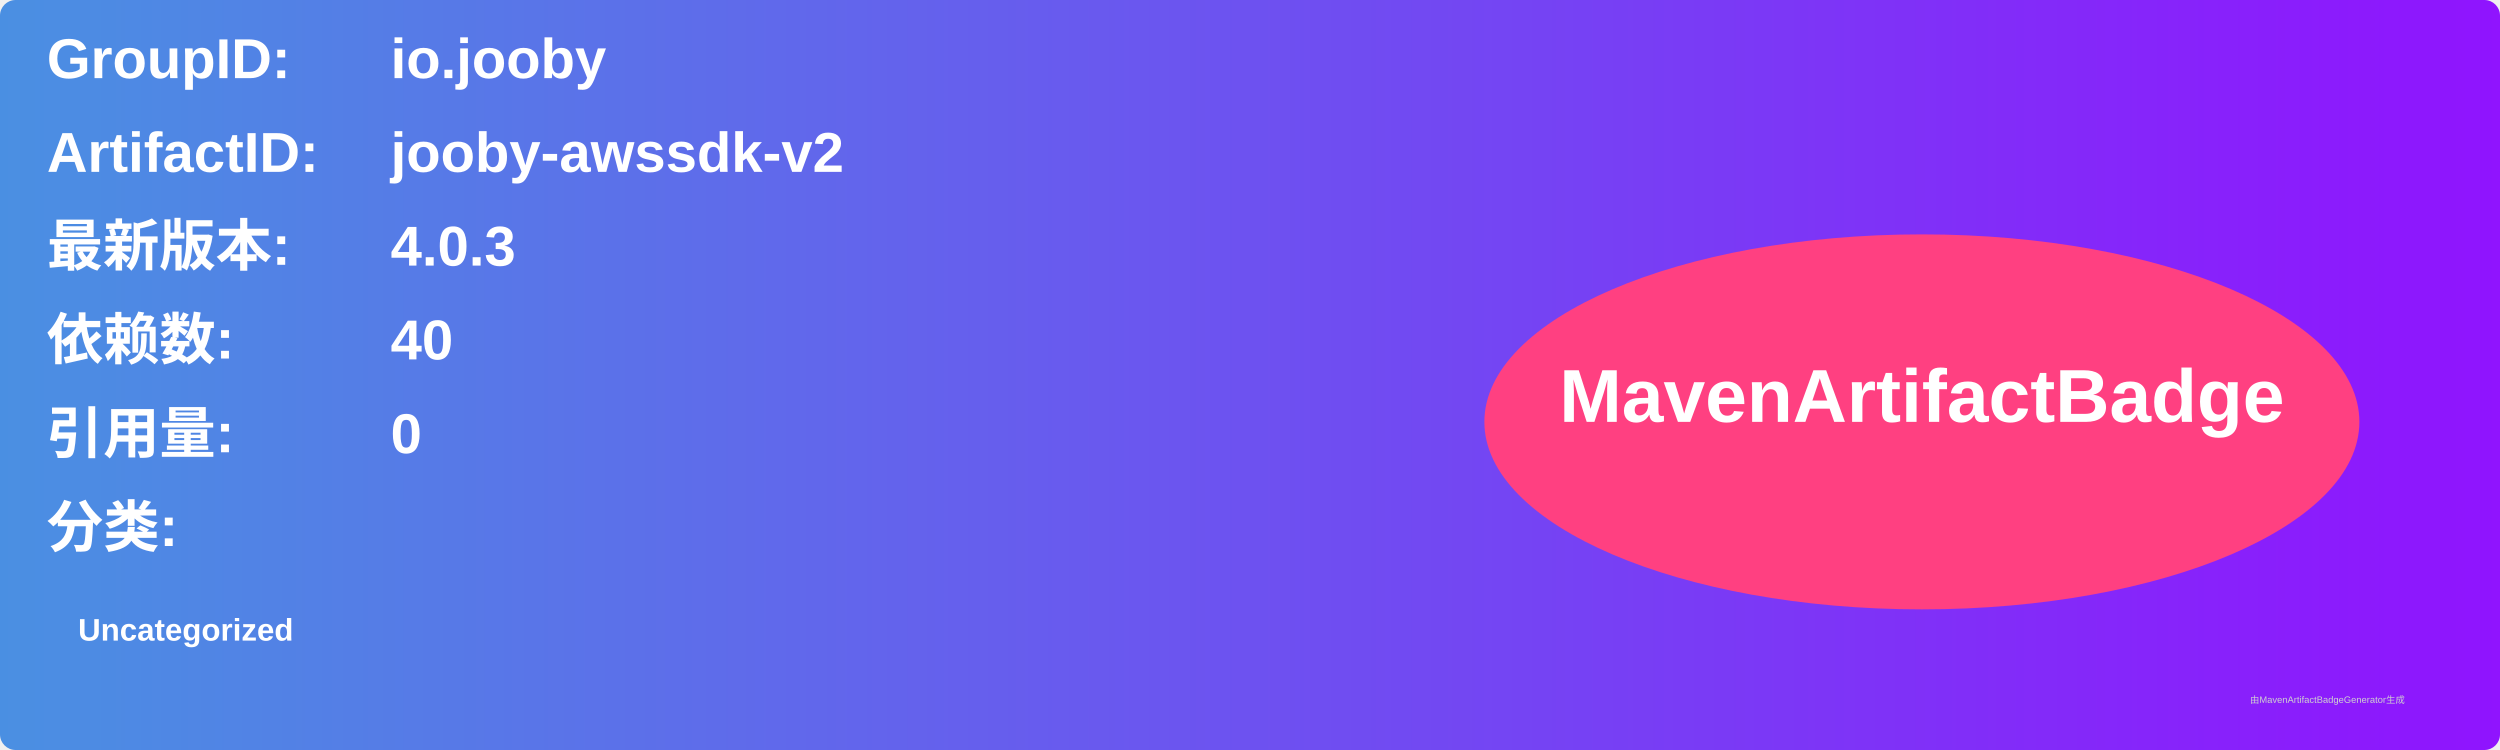
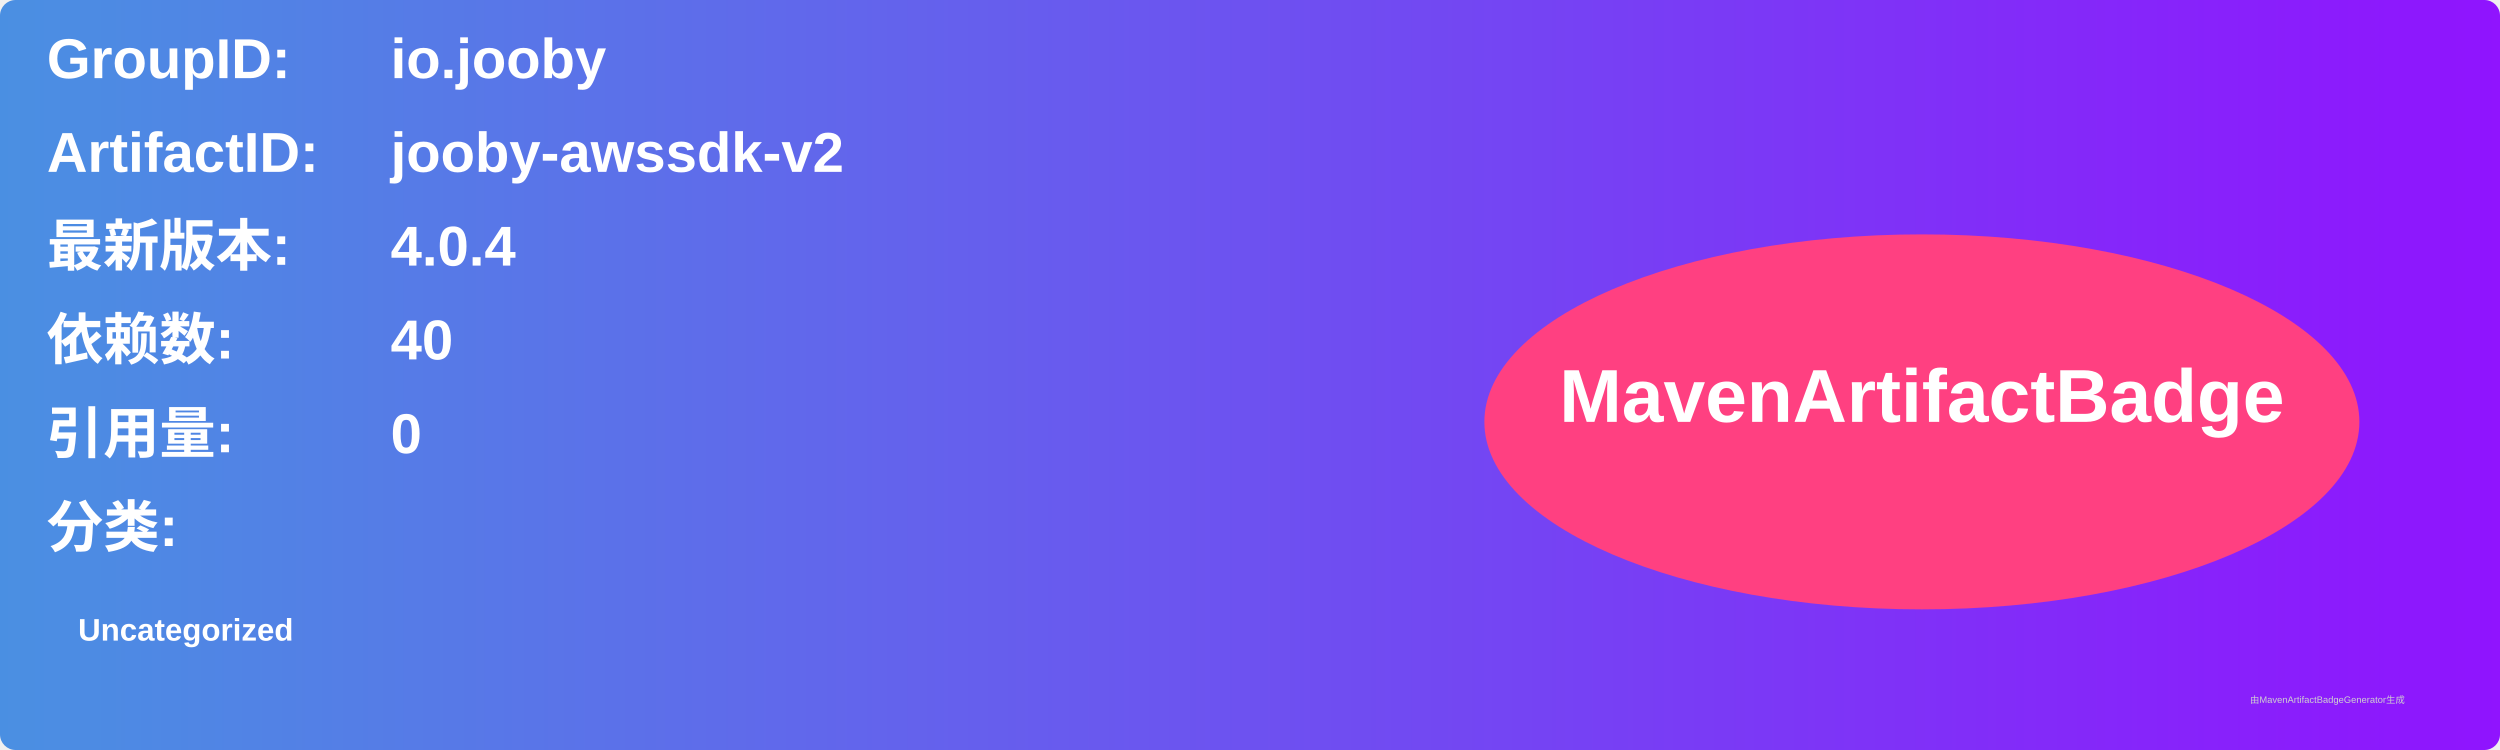
<svg xmlns="http://www.w3.org/2000/svg" width="800" height="240" viewBox="0 0 800 240">
  <linearGradient id="grad" x1="0%" y1="0%" x2="100%" y2="0%">
    <stop offset="0%" stop-color="#4a90e2" />
    <stop offset="100%" stop-color="#9013fe" />
  </linearGradient>
  <rect width="100%" height="100%" rx="5" ry="5" fill="url(#grad)" />
  <g transform="translate(15, 15)">
    <text x="0" y="10" font-family="Arial" font-size="18" fill="white" font-weight="bold" width="260">GroupID:</text>
    <text x="110" y="10" font-family="Arial" font-size="18" fill="white" font-weight="bold" width="460">io.jooby</text>
    <text x="0" y="40" font-family="Arial" font-size="18" fill="white" font-weight="bold" width="260">ArtifactID:</text>
    <text x="110" y="40" font-family="Arial" font-size="18" fill="white" font-weight="bold" width="460">jooby-awssdk-v2</text>
    <text x="0" y="70" font-family="Arial" font-size="18" fill="white" font-weight="bold">最新版本:</text>
    <text x="110" y="70" font-family="Arial" font-size="18" fill="white" font-weight="bold">
-       <tspan font-weight="bold">4.0.3</tspan>
+       <tspan font-weight="bold">4.0.4</tspan>
    </text>
    <text x="0" y="100" font-family="Arial" font-size="18" fill="white" font-weight="bold">依赖数: </text>
    <text x="110" y="100" font-family="Arial" font-size="18" fill="white">
      <tspan font-weight="bold">40</tspan>
    </text>
    <text x="0" y="130" font-family="Arial" font-size="18" fill="white" font-weight="bold">引用量: </text>
    <text x="110" y="130" font-family="Arial" font-size="18" fill="white">
      <tspan font-weight="bold">0</tspan>
    </text>
    <text x="0" y="160" font-family="Arial" font-size="18" fill="white" font-weight="bold">分类:</text>
    <text x="10" y="190" font-family="Arial" font-size="10" fill="white">
      <tspan font-weight="bold">Uncategorized</tspan>
    </text>
    <ellipse cx="600" cy="120" rx="140" ry="60" fill="#ff4081" />
    <text x="600" y="120" text-anchor="middle" font-family="Arial" font-size="24" fill="white" font-weight="bold">MavenArtifactBadge</text>
  </g>
  <text x="720" y="225" font-family="Arial" font-size="3" fill="#d0d0d0">由MavenArtifactBadgeGenerator生成</text>
</svg>
